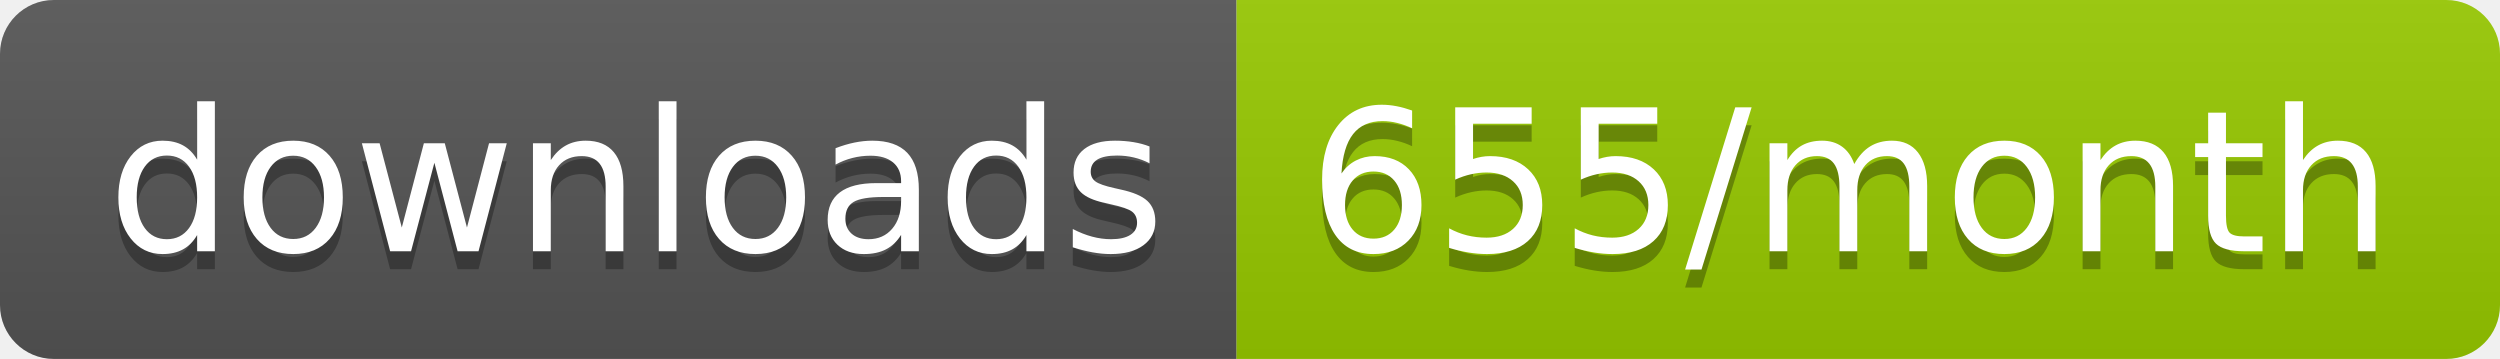
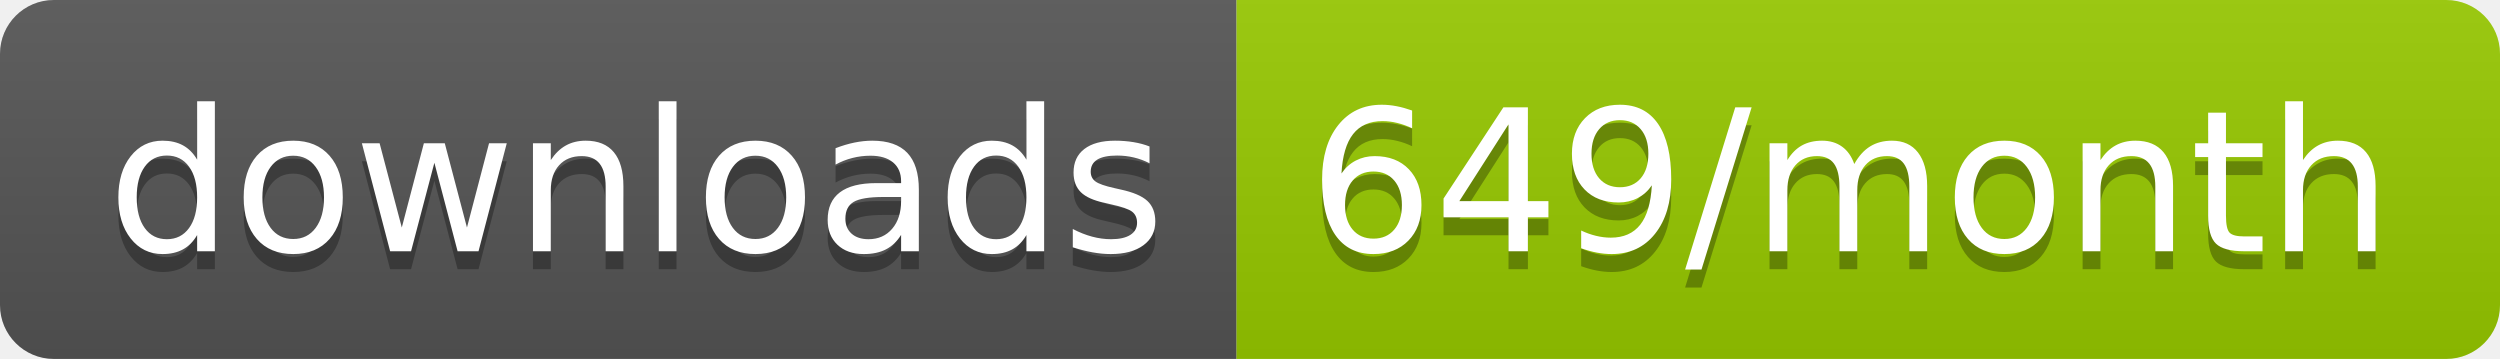
<svg xmlns="http://www.w3.org/2000/svg" width="139.3" height="20">
  <linearGradient id="smooth" x2="0" y2="100%">
    <stop offset="0" stop-color="#bbb" stop-opacity=".1" />
    <stop offset="1" stop-opacity=".1" />
  </linearGradient>
  <clipPath id="round">
    <rect width="139.3" height="20" rx="3" fill="#fff" />
  </clipPath>
  <g clip-path="url(#round)">
    <rect width="68.9" height="20" fill="#555" />
    <rect x="68.9" width="70.4" height="20" fill="#97CA00" />
    <rect width="139.3" height="20" fill="url(#smooth)" />
  </g>
  <g fill="#fff" text-anchor="middle" font-family="DejaVu Sans,Verdana,Geneva,sans-serif" font-size="110">
    <text x="354.5" y="150" fill="#010101" fill-opacity=".3" transform="scale(0.1)" textLength="589.0" lengthAdjust="spacing">downloads</text>
    <text x="354.5" y="140" transform="scale(0.1)" textLength="589.0" lengthAdjust="spacing">downloads</text>
-     <text x="1031.0" y="150" fill="#010101" fill-opacity=".3" transform="scale(0.1)" textLength="604.0" lengthAdjust="spacing">655/month</text>
-     <text x="1031.0" y="140" transform="scale(0.1)" textLength="604.0" lengthAdjust="spacing">655/month</text>
+     <text x="1031.0" y="150" fill="#010101" fill-opacity=".3" transform="scale(0.1)" textLength="604.0" lengthAdjust="spacing">649/month</text>
+     <text x="1031.0" y="140" transform="scale(0.1)" textLength="604.0" lengthAdjust="spacing">649/month</text>
  </g>
</svg>
